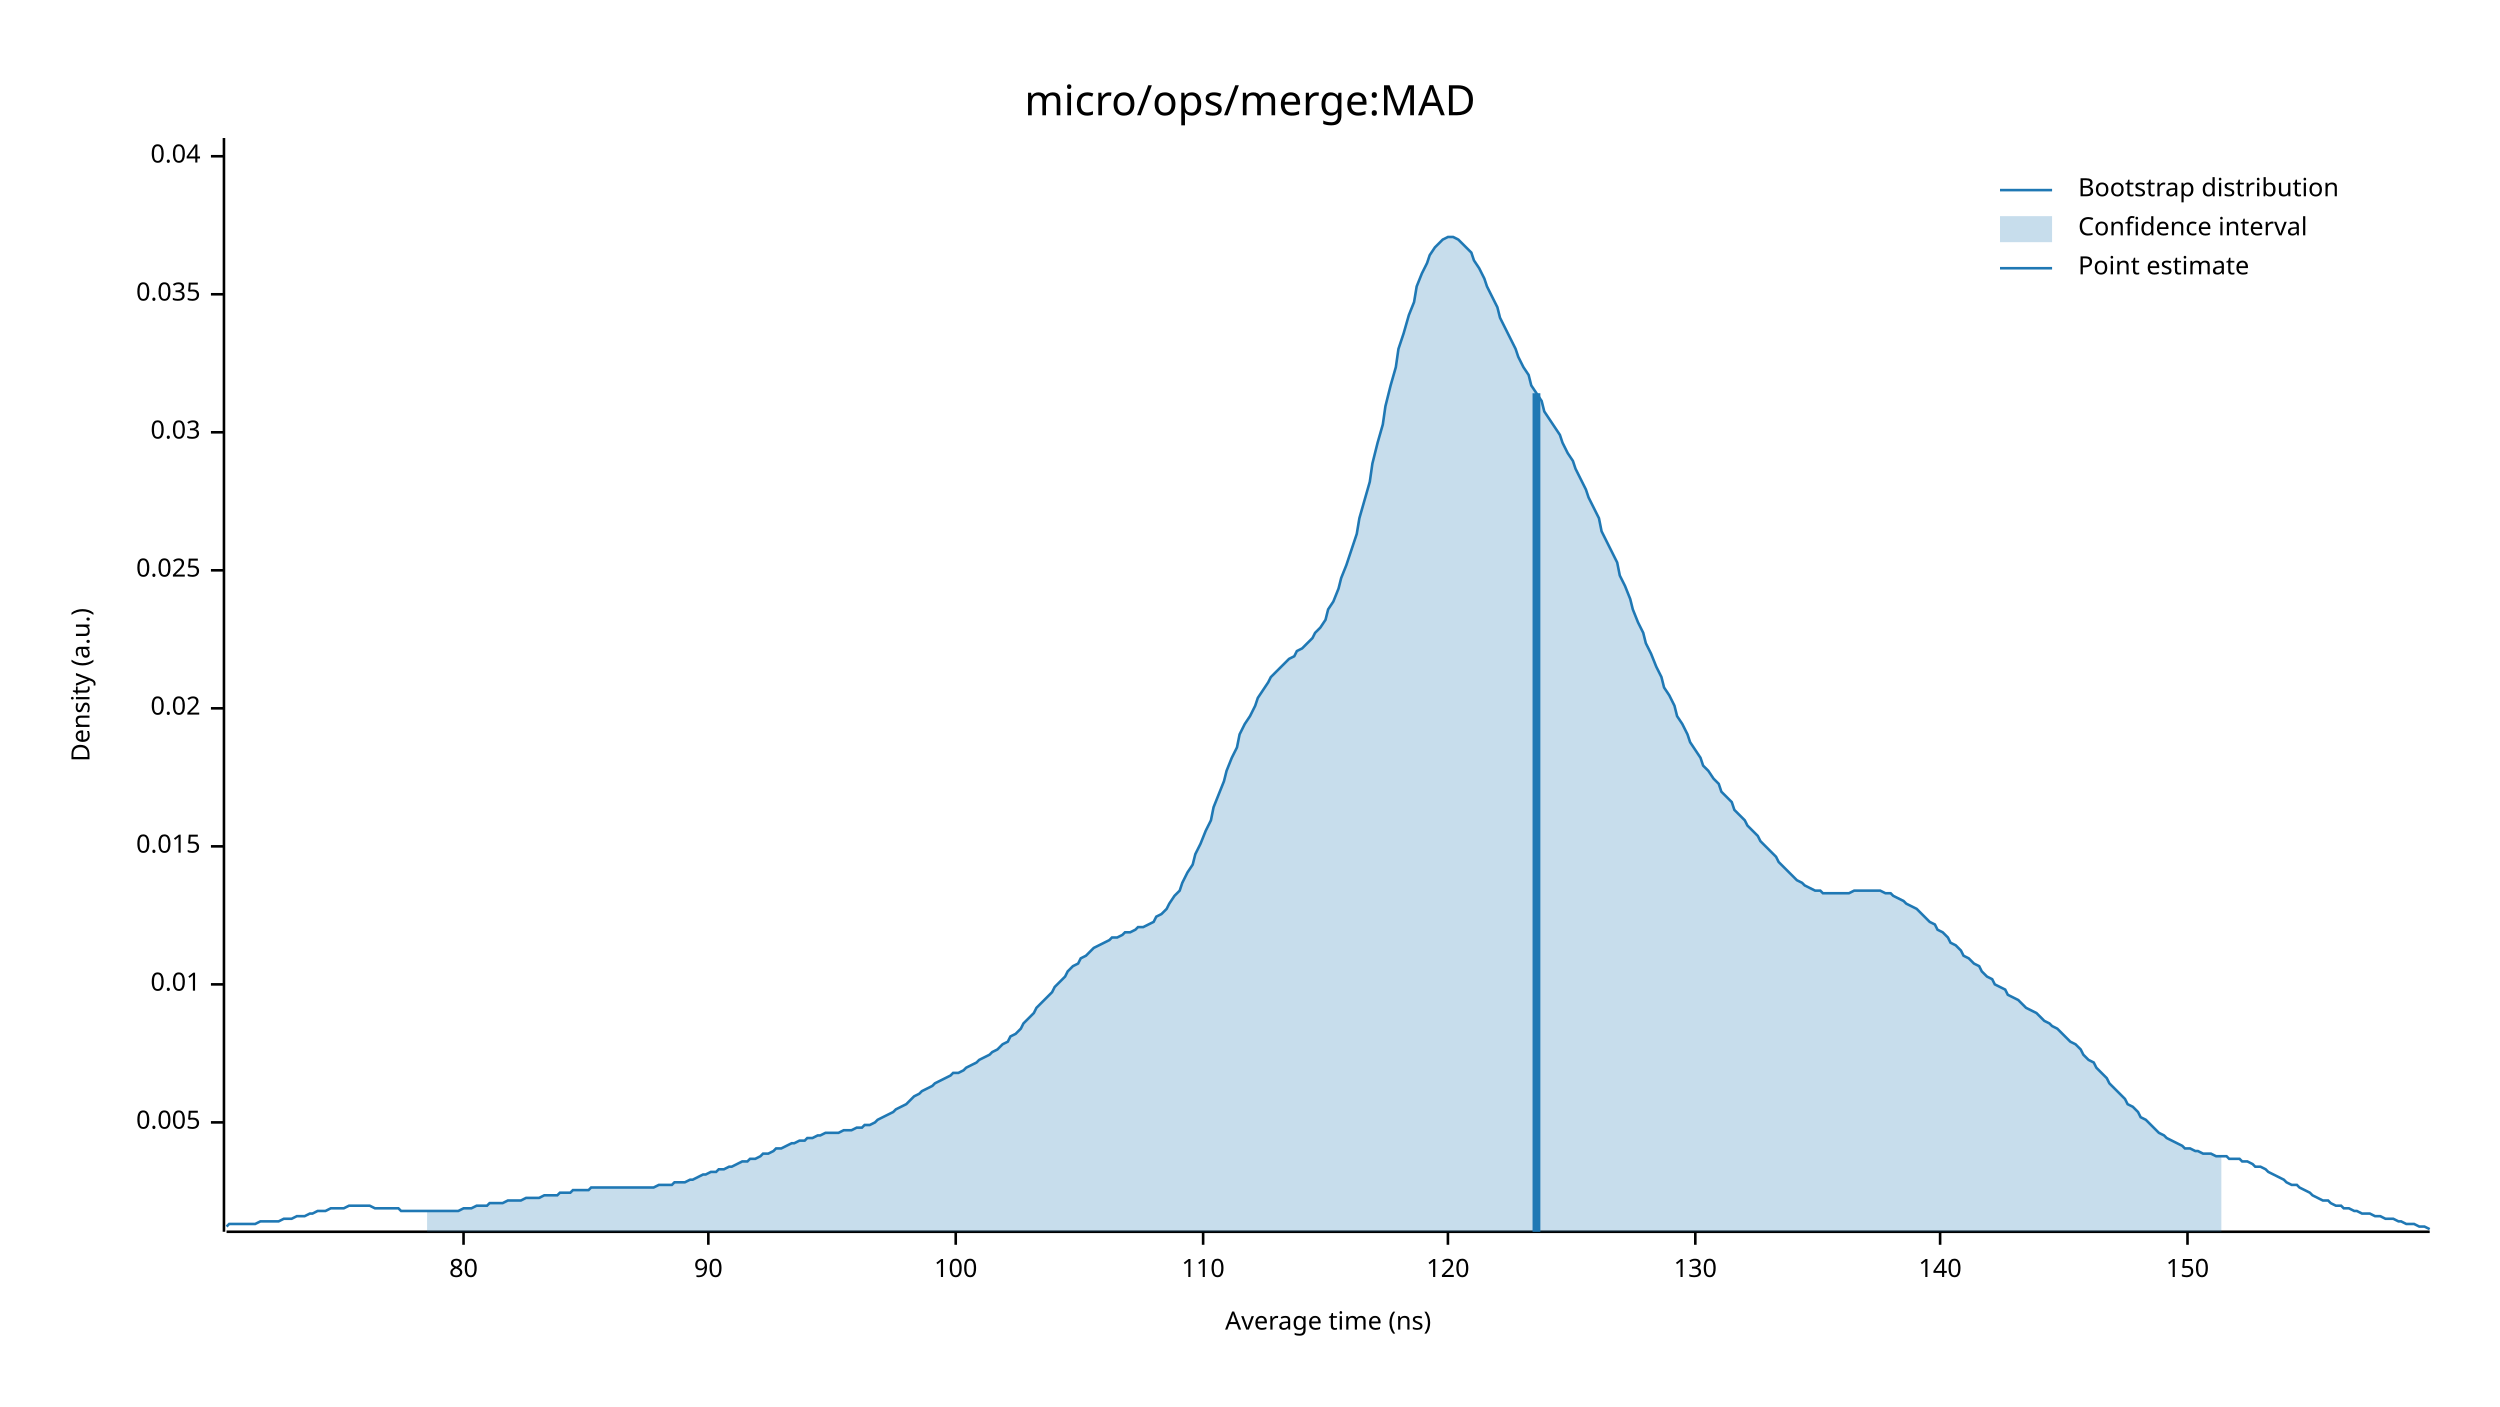
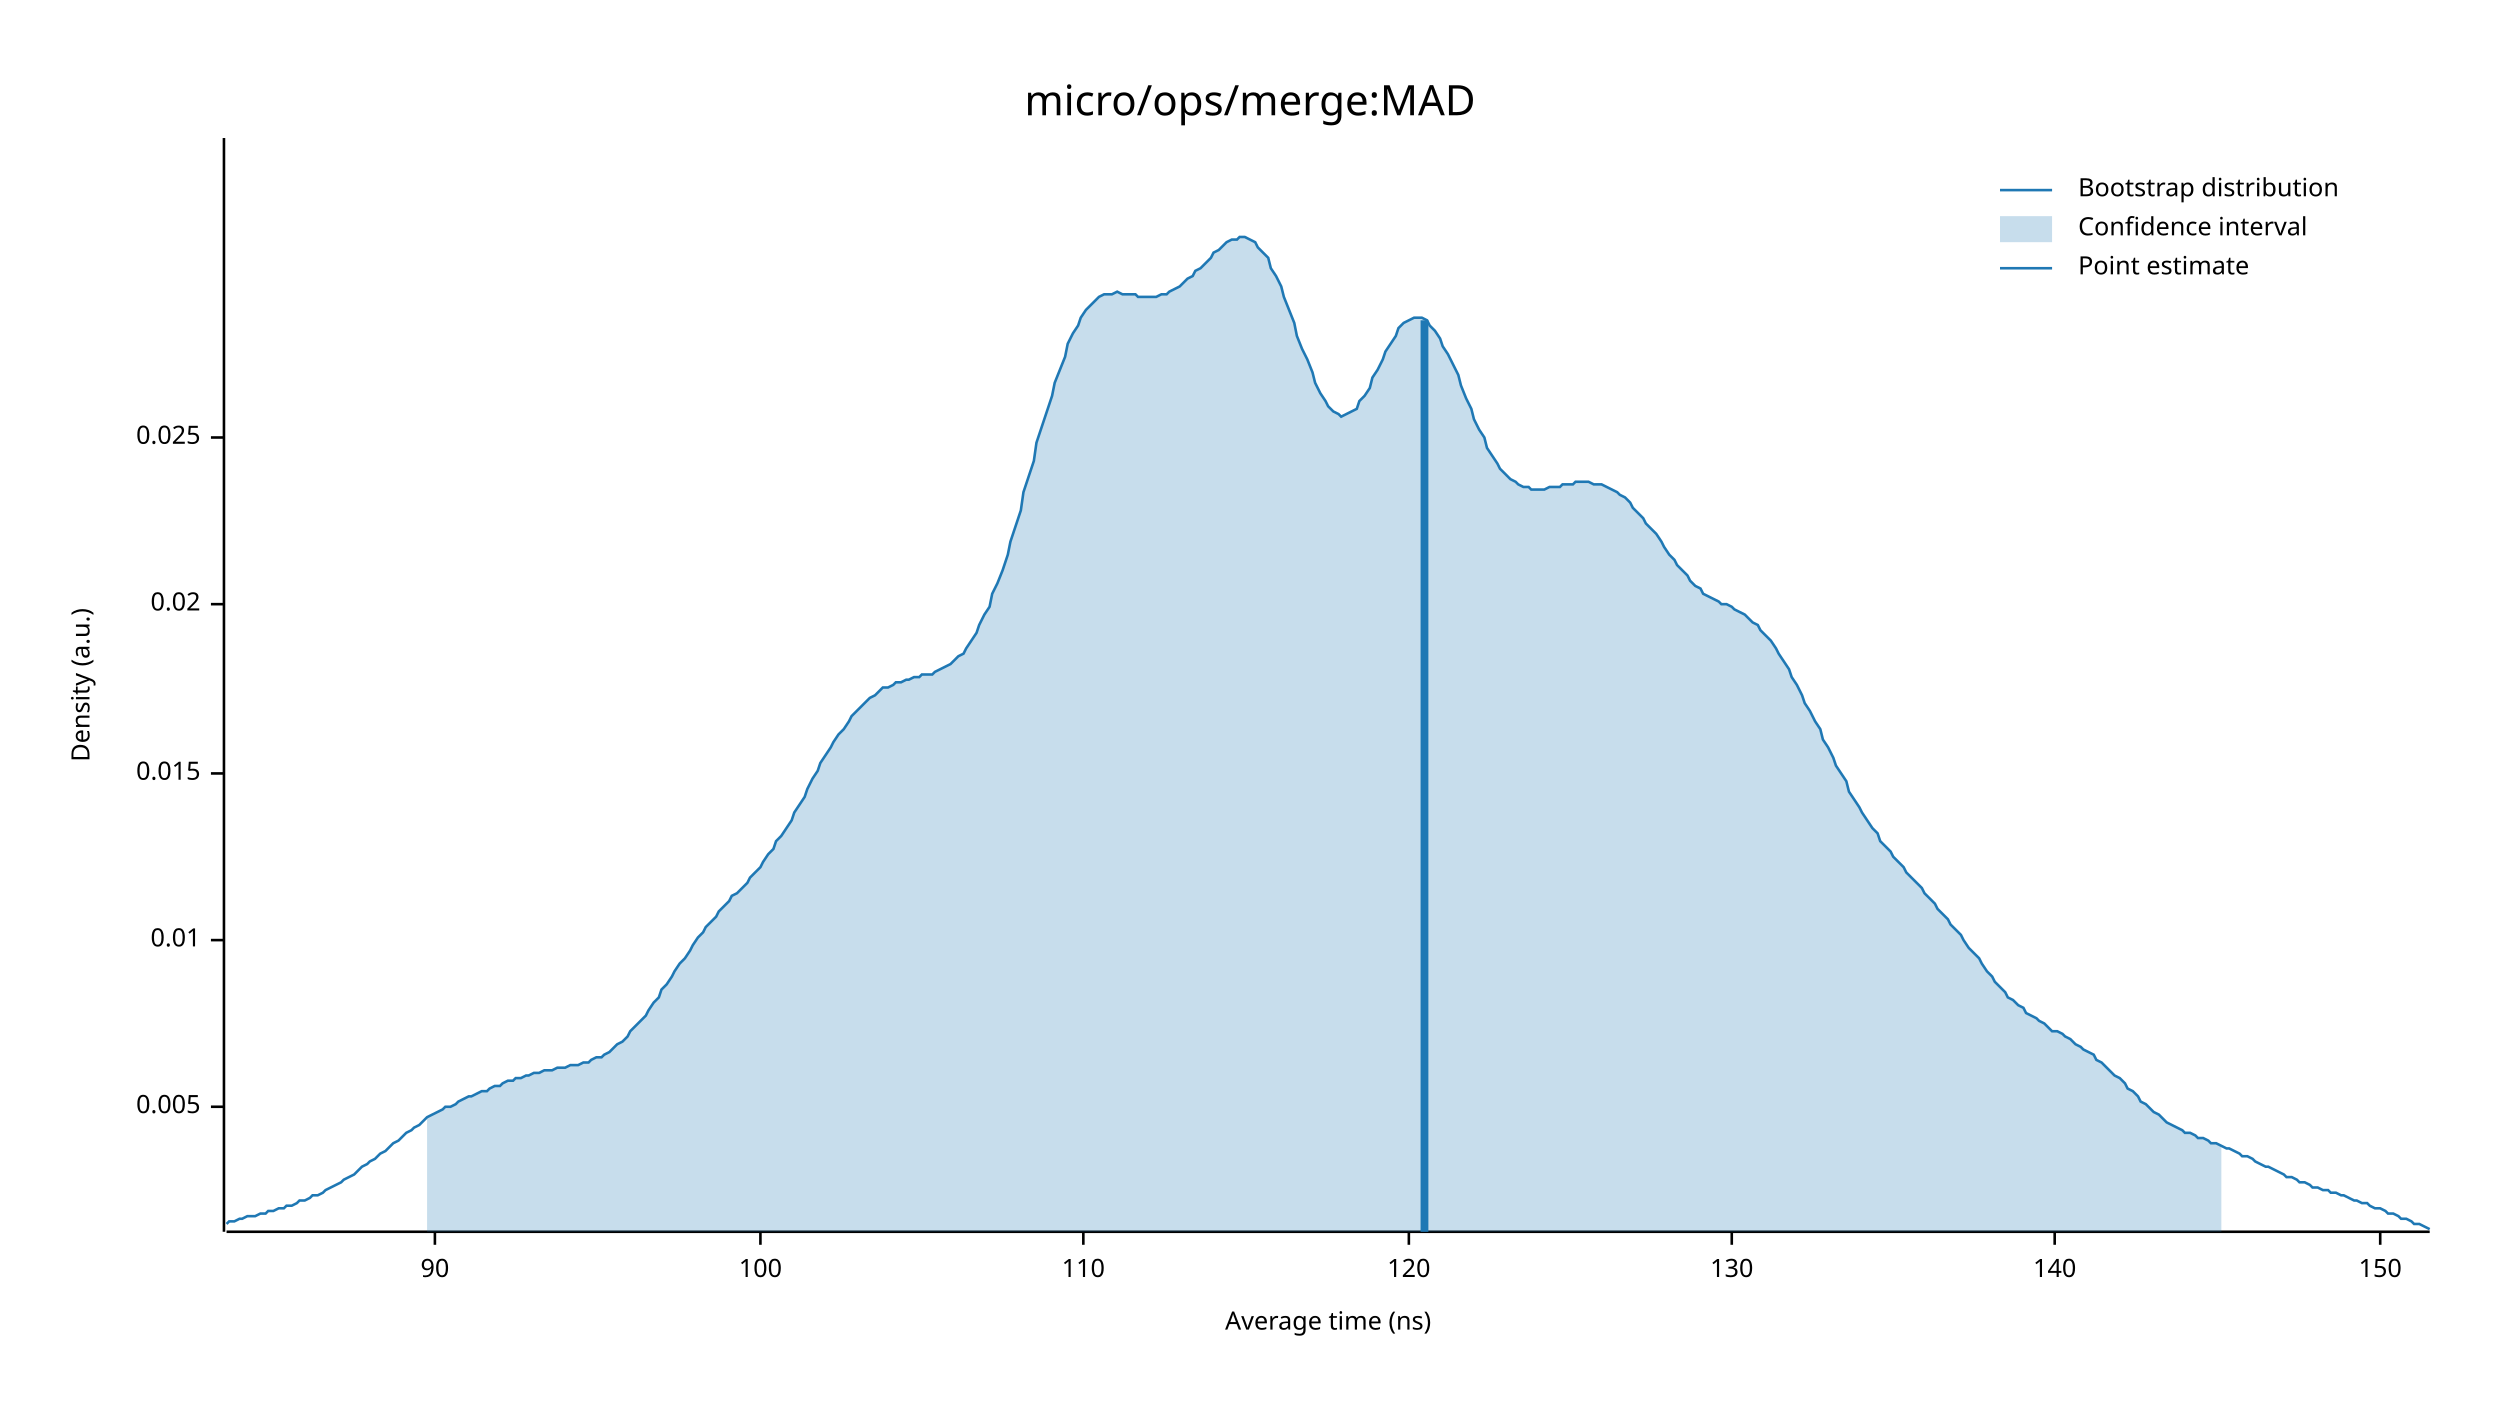
<svg xmlns="http://www.w3.org/2000/svg" width="960" height="540" viewBox="0 0 960 540">
  <text x="480" y="32" dy="0.76em" text-anchor="middle" font-family="sans-serif" font-size="16.129" opacity="1" fill="#000000">
micro/ops/merge:MAD
</text>
  <text x="27" y="263" dy="0.76em" text-anchor="middle" font-family="sans-serif" font-size="9.677" opacity="1" fill="#000000" transform="rotate(270, 27, 263)">
Density (a.u.)
</text>
  <text x="510" y="513" dy="-0.5ex" text-anchor="middle" font-family="sans-serif" font-size="9.677" opacity="1" fill="#000000">
Average time (ns)
</text>
  <polyline fill="none" opacity="1" stroke="#000000" stroke-width="1" points="86,53 86,473 " />
-   <text x="77" y="431" dy="0.5ex" text-anchor="end" font-family="sans-serif" font-size="9.677" opacity="1" fill="#000000">
+   <text x="77" y="425" dy="0.5ex" text-anchor="end" font-family="sans-serif" font-size="9.677" opacity="1" fill="#000000">
0.005
</text>
-   <polyline fill="none" opacity="1" stroke="#000000" stroke-width="1" points="81,431 86,431 " />
-   <text x="77" y="378" dy="0.5ex" text-anchor="end" font-family="sans-serif" font-size="9.677" opacity="1" fill="#000000">
+   <polyline fill="none" opacity="1" stroke="#000000" stroke-width="1" points="81,425 86,425 " />
+   <text x="77" y="361" dy="0.5ex" text-anchor="end" font-family="sans-serif" font-size="9.677" opacity="1" fill="#000000">
0.01
</text>
-   <polyline fill="none" opacity="1" stroke="#000000" stroke-width="1" points="81,378 86,378 " />
-   <text x="77" y="325" dy="0.5ex" text-anchor="end" font-family="sans-serif" font-size="9.677" opacity="1" fill="#000000">
+   <polyline fill="none" opacity="1" stroke="#000000" stroke-width="1" points="81,361 86,361 " />
+   <text x="77" y="297" dy="0.5ex" text-anchor="end" font-family="sans-serif" font-size="9.677" opacity="1" fill="#000000">
0.015
</text>
-   <polyline fill="none" opacity="1" stroke="#000000" stroke-width="1" points="81,325 86,325 " />
-   <text x="77" y="272" dy="0.5ex" text-anchor="end" font-family="sans-serif" font-size="9.677" opacity="1" fill="#000000">
+   <polyline fill="none" opacity="1" stroke="#000000" stroke-width="1" points="81,297 86,297 " />
+   <text x="77" y="232" dy="0.5ex" text-anchor="end" font-family="sans-serif" font-size="9.677" opacity="1" fill="#000000">
0.02
</text>
-   <polyline fill="none" opacity="1" stroke="#000000" stroke-width="1" points="81,272 86,272 " />
-   <text x="77" y="219" dy="0.5ex" text-anchor="end" font-family="sans-serif" font-size="9.677" opacity="1" fill="#000000">
+   <polyline fill="none" opacity="1" stroke="#000000" stroke-width="1" points="81,232 86,232 " />
+   <text x="77" y="168" dy="0.5ex" text-anchor="end" font-family="sans-serif" font-size="9.677" opacity="1" fill="#000000">
0.025
</text>
-   <polyline fill="none" opacity="1" stroke="#000000" stroke-width="1" points="81,219 86,219 " />
-   <text x="77" y="166" dy="0.5ex" text-anchor="end" font-family="sans-serif" font-size="9.677" opacity="1" fill="#000000">
- 0.03
- </text>
-   <polyline fill="none" opacity="1" stroke="#000000" stroke-width="1" points="81,166 86,166 " />
-   <text x="77" y="113" dy="0.5ex" text-anchor="end" font-family="sans-serif" font-size="9.677" opacity="1" fill="#000000">
- 0.035
- </text>
-   <polyline fill="none" opacity="1" stroke="#000000" stroke-width="1" points="81,113 86,113 " />
-   <text x="77" y="60" dy="0.5ex" text-anchor="end" font-family="sans-serif" font-size="9.677" opacity="1" fill="#000000">
- 0.04
- </text>
-   <polyline fill="none" opacity="1" stroke="#000000" stroke-width="1" points="81,60 86,60 " />
+   <polyline fill="none" opacity="1" stroke="#000000" stroke-width="1" points="81,168 86,168 " />
  <polyline fill="none" opacity="1" stroke="#000000" stroke-width="1" points="87,473 933,473 " />
-   <text x="178" y="483" dy="0.76em" text-anchor="middle" font-family="sans-serif" font-size="9.677" opacity="1" fill="#000000">
- 80
- </text>
-   <polyline fill="none" opacity="1" stroke="#000000" stroke-width="1" points="178,473 178,478 " />
-   <text x="272" y="483" dy="0.76em" text-anchor="middle" font-family="sans-serif" font-size="9.677" opacity="1" fill="#000000">
+   <text x="167" y="483" dy="0.76em" text-anchor="middle" font-family="sans-serif" font-size="9.677" opacity="1" fill="#000000">
90
</text>
-   <polyline fill="none" opacity="1" stroke="#000000" stroke-width="1" points="272,473 272,478 " />
-   <text x="367" y="483" dy="0.76em" text-anchor="middle" font-family="sans-serif" font-size="9.677" opacity="1" fill="#000000">
+   <polyline fill="none" opacity="1" stroke="#000000" stroke-width="1" points="167,473 167,478 " />
+   <text x="292" y="483" dy="0.76em" text-anchor="middle" font-family="sans-serif" font-size="9.677" opacity="1" fill="#000000">
100
</text>
-   <polyline fill="none" opacity="1" stroke="#000000" stroke-width="1" points="367,473 367,478 " />
-   <text x="462" y="483" dy="0.76em" text-anchor="middle" font-family="sans-serif" font-size="9.677" opacity="1" fill="#000000">
+   <polyline fill="none" opacity="1" stroke="#000000" stroke-width="1" points="292,473 292,478 " />
+   <text x="416" y="483" dy="0.76em" text-anchor="middle" font-family="sans-serif" font-size="9.677" opacity="1" fill="#000000">
110
</text>
-   <polyline fill="none" opacity="1" stroke="#000000" stroke-width="1" points="462,473 462,478 " />
-   <text x="556" y="483" dy="0.76em" text-anchor="middle" font-family="sans-serif" font-size="9.677" opacity="1" fill="#000000">
+   <polyline fill="none" opacity="1" stroke="#000000" stroke-width="1" points="416,473 416,478 " />
+   <text x="541" y="483" dy="0.76em" text-anchor="middle" font-family="sans-serif" font-size="9.677" opacity="1" fill="#000000">
120
</text>
-   <polyline fill="none" opacity="1" stroke="#000000" stroke-width="1" points="556,473 556,478 " />
-   <text x="651" y="483" dy="0.76em" text-anchor="middle" font-family="sans-serif" font-size="9.677" opacity="1" fill="#000000">
+   <polyline fill="none" opacity="1" stroke="#000000" stroke-width="1" points="541,473 541,478 " />
+   <text x="665" y="483" dy="0.76em" text-anchor="middle" font-family="sans-serif" font-size="9.677" opacity="1" fill="#000000">
130
</text>
-   <polyline fill="none" opacity="1" stroke="#000000" stroke-width="1" points="651,473 651,478 " />
-   <text x="745" y="483" dy="0.76em" text-anchor="middle" font-family="sans-serif" font-size="9.677" opacity="1" fill="#000000">
+   <polyline fill="none" opacity="1" stroke="#000000" stroke-width="1" points="665,473 665,478 " />
+   <text x="789" y="483" dy="0.76em" text-anchor="middle" font-family="sans-serif" font-size="9.677" opacity="1" fill="#000000">
140
</text>
-   <polyline fill="none" opacity="1" stroke="#000000" stroke-width="1" points="745,473 745,478 " />
-   <text x="840" y="483" dy="0.76em" text-anchor="middle" font-family="sans-serif" font-size="9.677" opacity="1" fill="#000000">
+   <polyline fill="none" opacity="1" stroke="#000000" stroke-width="1" points="789,473 789,478 " />
+   <text x="914" y="483" dy="0.76em" text-anchor="middle" font-family="sans-serif" font-size="9.677" opacity="1" fill="#000000">
150
</text>
-   <polyline fill="none" opacity="1" stroke="#000000" stroke-width="1" points="840,473 840,478 " />
-   <polyline fill="none" opacity="1" stroke="#1F78B4" stroke-width="1" points="87,471 88,470 90,470 92,470 93,470 95,470 97,470 98,470 100,469 102,469 103,469 105,469 107,469 109,468 110,468 112,468 114,467 115,467 117,467 119,466 120,466 122,465 124,465 125,465 127,464 129,464 131,464 132,464 134,463 136,463 137,463 139,463 141,463 142,463 144,464 146,464 148,464 149,464 151,464 153,464 154,465 156,465 158,465 159,465 161,465 163,465 164,465 166,465 168,465 170,465 171,465 173,465 175,465 176,465 178,464 180,464 181,464 183,463 185,463 187,463 188,462 190,462 192,462 193,462 195,461 197,461 198,461 200,461 202,460 203,460 205,460 207,460 209,459 210,459 212,459 214,459 215,458 217,458 219,458 220,457 222,457 224,457 226,457 227,456 229,456 231,456 232,456 234,456 236,456 237,456 239,456 241,456 242,456 244,456 246,456 248,456 249,456 251,456 253,455 254,455 256,455 258,455 259,454 261,454 263,454 265,453 266,453 268,452 270,451 271,451 273,450 275,450 276,449 278,449 280,448 281,448 283,447 285,446 287,446 288,445 290,445 292,444 293,443 295,443 297,442 298,441 300,441 302,440 304,439 305,439 307,438 309,438 310,437 312,437 314,436 315,436 317,435 319,435 320,435 322,435 324,434 326,434 327,434 329,433 331,433 332,432 334,432 336,431 337,430 339,429 341,428 343,427 344,426 346,425 348,424 349,423 351,421 353,420 354,419 356,418 358,417 359,416 361,415 363,414 365,413 366,412 368,412 370,411 371,410 373,409 375,408 376,407 378,406 380,405 381,404 383,403 385,401 387,400 388,398 390,397 392,395 393,393 395,391 397,389 398,387 400,385 402,383 404,381 405,379 407,377 409,375 410,373 412,371 414,370 415,368 417,367 419,365 420,364 422,363 424,362 426,361 427,360 429,360 431,359 432,358 434,358 436,357 437,356 439,356 441,355 443,354 444,352 446,351 448,349 449,347 451,344 453,342 454,339 456,335 458,332 459,328 461,324 463,319 465,315 466,310 468,305 470,300 471,296 473,291 475,287 476,282 478,278 480,275 482,271 483,268 485,265 487,262 488,260 490,258 492,256 493,255 495,253 497,252 498,250 500,249 502,247 504,245 505,243 507,241 509,238 510,234 512,231 514,226 515,222 517,217 519,211 521,205 522,199 524,192 526,185 527,178 529,170 531,163 532,156 534,148 536,141 537,134 539,128 541,121 543,116 544,110 546,105 548,101 549,98 551,95 553,93 554,92 556,91 558,91 560,92 561,93 563,95 565,97 566,100 568,103 570,107 571,110 573,114 575,118 576,122 578,126 580,130 582,134 583,137 585,141 587,144 588,148 590,151 592,154 593,158 595,161 597,164 599,167 600,170 602,174 604,177 605,180 607,184 609,188 610,191 612,195 614,199 615,204 617,208 619,212 621,216 622,221 624,225 626,230 627,234 629,239 631,243 632,247 634,251 636,256 638,260 639,264 641,267 643,271 644,275 646,278 648,282 649,285 651,288 653,291 654,294 656,296 658,299 660,301 661,304 663,306 665,308 666,311 668,313 670,315 671,317 673,319 675,321 676,323 678,325 680,327 682,329 683,331 685,333 687,335 688,336 690,338 692,339 693,340 695,341 697,342 699,342 700,343 702,343 704,343 705,343 707,343 709,343 710,343 712,342 714,342 715,342 717,342 719,342 721,342 722,342 724,343 726,343 727,344 729,345 731,346 732,347 734,348 736,349 738,351 739,352 741,354 743,355 744,357 746,358 748,360 749,362 751,363 753,365 754,367 756,368 758,370 760,371 761,373 763,375 765,376 766,378 768,379 770,380 771,382 773,383 775,384 777,386 778,387 780,388 782,389 783,390 785,392 787,393 788,394 790,395 792,397 793,398 795,400 797,401 799,403 800,405 802,407 804,408 805,410 807,412 809,414 810,416 812,418 814,420 816,422 817,424 819,425 821,427 822,429 824,430 826,432 827,433 829,435 831,436 832,437 834,438 836,439 838,440 839,441 841,441 843,442 844,442 846,443 848,443 849,443 851,444 853,444 855,444 856,445 858,445 860,445 861,446 863,446 865,447 866,448 868,448 870,449 871,450 873,451 875,452 877,453 878,454 880,455 882,455 883,456 885,457 887,458 888,459 890,460 892,461 894,461 895,462 897,463 899,463 900,464 902,464 904,465 905,465 907,466 909,466 910,466 912,467 914,467 916,468 917,468 919,468 921,469 922,469 924,470 926,470 927,470 929,471 931,471 933,472 " />
-   <polygon opacity="0.25" fill="#1F78B4" points="164,465 166,465 168,465 170,465 171,465 173,465 175,465 176,465 178,464 180,464 181,464 183,463 185,463 187,463 188,462 190,462 192,462 193,462 195,461 197,461 198,461 200,461 202,460 203,460 205,460 207,460 209,459 210,459 212,459 214,459 215,458 217,458 219,458 220,457 222,457 224,457 226,457 227,456 229,456 231,456 232,456 234,456 236,456 237,456 239,456 241,456 242,456 244,456 246,456 248,456 249,456 251,456 253,455 254,455 256,455 258,455 259,454 261,454 263,454 265,453 266,453 268,452 270,451 271,451 273,450 275,450 276,449 278,449 280,448 281,448 283,447 285,446 287,446 288,445 290,445 292,444 293,443 295,443 297,442 298,441 300,441 302,440 304,439 305,439 307,438 309,438 310,437 312,437 314,436 315,436 317,435 319,435 320,435 322,435 324,434 326,434 327,434 329,433 331,433 332,432 334,432 336,431 337,430 339,429 341,428 343,427 344,426 346,425 348,424 349,423 351,421 353,420 354,419 356,418 358,417 359,416 361,415 363,414 365,413 366,412 368,412 370,411 371,410 373,409 375,408 376,407 378,406 380,405 381,404 383,403 385,401 387,400 388,398 390,397 392,395 393,393 395,391 397,389 398,387 400,385 402,383 404,381 405,379 407,377 409,375 410,373 412,371 414,370 415,368 417,367 419,365 420,364 422,363 424,362 426,361 427,360 429,360 431,359 432,358 434,358 436,357 437,356 439,356 441,355 443,354 444,352 446,351 448,349 449,347 451,344 453,342 454,339 456,335 458,332 459,328 461,324 463,319 465,315 466,310 468,305 470,300 471,296 473,291 475,287 476,282 478,278 480,275 482,271 483,268 485,265 487,262 488,260 490,258 492,256 493,255 495,253 497,252 498,250 500,249 502,247 504,245 505,243 507,241 509,238 510,234 512,231 514,226 515,222 517,217 519,211 521,205 522,199 524,192 526,185 527,178 529,170 531,163 532,156 534,148 536,141 537,134 539,128 541,121 543,116 544,110 546,105 548,101 549,98 551,95 553,93 554,92 556,91 558,91 560,92 561,93 563,95 565,97 566,100 568,103 570,107 571,110 573,114 575,118 576,122 578,126 580,130 582,134 583,137 585,141 587,144 588,148 590,151 592,154 593,158 595,161 597,164 599,167 600,170 602,174 604,177 605,180 607,184 609,188 610,191 612,195 614,199 615,204 617,208 619,212 621,216 622,221 624,225 626,230 627,234 629,239 631,243 632,247 634,251 636,256 638,260 639,264 641,267 643,271 644,275 646,278 648,282 649,285 651,288 653,291 654,294 656,296 658,299 660,301 661,304 663,306 665,308 666,311 668,313 670,315 671,317 673,319 675,321 676,323 678,325 680,327 682,329 683,331 685,333 687,335 688,336 690,338 692,339 693,340 695,341 697,342 699,342 700,343 702,343 704,343 705,343 707,343 709,343 710,343 712,342 714,342 715,342 717,342 719,342 721,342 722,342 724,343 726,343 727,344 729,345 731,346 732,347 734,348 736,349 738,351 739,352 741,354 743,355 744,357 746,358 748,360 749,362 751,363 753,365 754,367 756,368 758,370 760,371 761,373 763,375 765,376 766,378 768,379 770,380 771,382 773,383 775,384 777,386 778,387 780,388 782,389 783,390 785,392 787,393 788,394 790,395 792,397 793,398 795,400 797,401 799,403 800,405 802,407 804,408 805,410 807,412 809,414 810,416 812,418 814,420 816,422 817,424 819,425 821,427 822,429 824,430 826,432 827,433 829,435 831,436 832,437 834,438 836,439 838,440 839,441 841,441 843,442 844,442 846,443 848,443 849,443 851,444 853,444 853,473 164,473 " />
-   <polyline fill="none" opacity="1" stroke="#1F78B4" stroke-width="3" points="590,473 590,151 " />
+   <polyline fill="none" opacity="1" stroke="#000000" stroke-width="1" points="914,473 914,478 " />
+   <polyline fill="none" opacity="1" stroke="#1F78B4" stroke-width="1" points="87,470 88,469 90,469 92,468 93,468 95,467 97,467 98,467 100,466 102,466 103,465 105,465 107,464 109,464 110,463 112,463 114,462 115,461 117,461 119,460 120,459 122,459 124,458 125,457 127,456 129,455 131,454 132,453 134,452 136,451 137,450 139,448 141,447 142,446 144,445 146,443 148,442 149,441 151,439 153,438 154,437 156,435 158,434 159,433 161,432 163,430 164,429 166,428 168,427 170,426 171,425 173,425 175,424 176,423 178,422 180,421 181,421 183,420 185,419 187,419 188,418 190,417 192,417 193,416 195,415 197,415 198,414 200,414 202,413 203,413 205,412 207,412 209,411 210,411 212,411 214,410 215,410 217,410 219,409 220,409 222,409 224,408 226,408 227,407 229,406 231,406 232,405 234,404 236,402 237,401 239,400 241,398 242,396 244,394 246,392 248,390 249,388 251,385 253,383 254,380 256,378 258,375 259,373 261,370 263,368 265,365 266,363 268,360 270,358 271,356 273,354 275,352 276,350 278,348 280,346 281,344 283,343 285,341 287,339 288,337 290,335 292,333 293,331 295,328 297,326 298,323 300,321 302,318 304,315 305,312 307,309 309,306 310,303 312,299 314,296 315,293 317,290 319,287 320,285 322,282 324,280 326,277 327,275 329,273 331,271 332,270 334,268 336,267 337,266 339,264 341,264 343,263 344,262 346,262 348,261 349,261 351,260 353,260 354,259 356,259 358,259 359,258 361,257 363,256 365,255 366,254 368,252 370,251 371,249 373,246 375,243 376,240 378,236 380,233 381,228 383,224 385,219 387,213 388,208 390,202 392,196 393,189 395,183 397,177 398,170 400,164 402,158 404,152 405,147 407,142 409,137 410,132 412,128 414,125 415,122 417,119 419,117 420,116 422,114 424,113 426,113 427,113 429,112 431,113 432,113 434,113 436,113 437,114 439,114 441,114 443,114 444,114 446,113 448,113 449,112 451,111 453,110 454,109 456,107 458,106 459,104 461,103 463,101 465,99 466,97 468,96 470,94 471,93 473,92 475,92 476,91 478,91 480,92 482,93 483,95 485,97 487,99 488,103 490,106 492,110 493,114 495,119 497,124 498,129 500,134 502,138 504,143 505,147 507,151 509,154 510,156 512,158 514,159 515,160 517,159 519,158 521,157 522,154 524,152 526,149 527,145 529,142 531,138 532,135 534,132 536,129 537,126 539,124 541,123 543,122 544,122 546,122 548,123 549,125 551,127 553,130 554,133 556,136 558,140 560,144 561,148 563,153 565,157 566,161 568,165 570,168 571,172 573,175 575,178 576,180 578,182 580,184 582,185 583,186 585,187 587,187 588,188 590,188 592,188 593,188 595,187 597,187 599,187 600,186 602,186 604,186 605,185 607,185 609,185 610,185 612,186 614,186 615,186 617,187 619,188 621,189 622,190 624,191 626,193 627,195 629,197 631,199 632,201 634,203 636,205 638,208 639,210 641,213 643,215 644,217 646,219 648,221 649,223 651,225 653,226 654,228 656,229 658,230 660,231 661,232 663,232 665,233 666,234 668,235 670,236 671,237 673,239 675,240 676,242 678,244 680,246 682,249 683,251 685,254 687,257 688,260 690,263 692,267 693,270 695,273 697,277 699,280 700,284 702,287 704,291 705,294 707,297 709,300 710,304 712,307 714,310 715,312 717,315 719,318 721,320 722,323 724,325 726,327 727,329 729,331 731,333 732,335 734,337 736,339 738,341 739,343 741,345 743,347 744,349 746,351 748,353 749,355 751,357 753,359 754,361 756,364 758,366 760,368 761,370 763,373 765,375 766,377 768,379 770,381 771,383 773,384 775,386 777,387 778,389 780,390 782,391 783,392 785,393 787,395 788,396 790,396 792,397 793,398 795,399 797,401 799,402 800,403 802,404 804,405 805,407 807,408 809,410 810,411 812,413 814,414 816,416 817,418 819,419 821,421 822,423 824,424 826,426 827,427 829,428 831,430 832,431 834,432 836,433 838,434 839,435 841,435 843,436 844,437 846,437 848,438 849,439 851,439 853,440 855,441 856,441 858,442 860,443 861,444 863,444 865,445 866,446 868,447 870,448 871,448 873,449 875,450 877,451 878,452 880,452 882,453 883,454 885,454 887,455 888,456 890,456 892,457 894,457 895,458 897,458 899,459 900,459 902,460 904,461 905,461 907,462 909,462 910,463 912,464 914,464 916,465 917,466 919,466 921,467 922,468 924,468 926,469 927,470 929,470 931,471 933,472 " />
+   <polygon opacity="0.25" fill="#1F78B4" points="164,429 166,428 168,427 170,426 171,425 173,425 175,424 176,423 178,422 180,421 181,421 183,420 185,419 187,419 188,418 190,417 192,417 193,416 195,415 197,415 198,414 200,414 202,413 203,413 205,412 207,412 209,411 210,411 212,411 214,410 215,410 217,410 219,409 220,409 222,409 224,408 226,408 227,407 229,406 231,406 232,405 234,404 236,402 237,401 239,400 241,398 242,396 244,394 246,392 248,390 249,388 251,385 253,383 254,380 256,378 258,375 259,373 261,370 263,368 265,365 266,363 268,360 270,358 271,356 273,354 275,352 276,350 278,348 280,346 281,344 283,343 285,341 287,339 288,337 290,335 292,333 293,331 295,328 297,326 298,323 300,321 302,318 304,315 305,312 307,309 309,306 310,303 312,299 314,296 315,293 317,290 319,287 320,285 322,282 324,280 326,277 327,275 329,273 331,271 332,270 334,268 336,267 337,266 339,264 341,264 343,263 344,262 346,262 348,261 349,261 351,260 353,260 354,259 356,259 358,259 359,258 361,257 363,256 365,255 366,254 368,252 370,251 371,249 373,246 375,243 376,240 378,236 380,233 381,228 383,224 385,219 387,213 388,208 390,202 392,196 393,189 395,183 397,177 398,170 400,164 402,158 404,152 405,147 407,142 409,137 410,132 412,128 414,125 415,122 417,119 419,117 420,116 422,114 424,113 426,113 427,113 429,112 431,113 432,113 434,113 436,113 437,114 439,114 441,114 443,114 444,114 446,113 448,113 449,112 451,111 453,110 454,109 456,107 458,106 459,104 461,103 463,101 465,99 466,97 468,96 470,94 471,93 473,92 475,92 476,91 478,91 480,92 482,93 483,95 485,97 487,99 488,103 490,106 492,110 493,114 495,119 497,124 498,129 500,134 502,138 504,143 505,147 507,151 509,154 510,156 512,158 514,159 515,160 517,159 519,158 521,157 522,154 524,152 526,149 527,145 529,142 531,138 532,135 534,132 536,129 537,126 539,124 541,123 543,122 544,122 546,122 548,123 549,125 551,127 553,130 554,133 556,136 558,140 560,144 561,148 563,153 565,157 566,161 568,165 570,168 571,172 573,175 575,178 576,180 578,182 580,184 582,185 583,186 585,187 587,187 588,188 590,188 592,188 593,188 595,187 597,187 599,187 600,186 602,186 604,186 605,185 607,185 609,185 610,185 612,186 614,186 615,186 617,187 619,188 621,189 622,190 624,191 626,193 627,195 629,197 631,199 632,201 634,203 636,205 638,208 639,210 641,213 643,215 644,217 646,219 648,221 649,223 651,225 653,226 654,228 656,229 658,230 660,231 661,232 663,232 665,233 666,234 668,235 670,236 671,237 673,239 675,240 676,242 678,244 680,246 682,249 683,251 685,254 687,257 688,260 690,263 692,267 693,270 695,273 697,277 699,280 700,284 702,287 704,291 705,294 707,297 709,300 710,304 712,307 714,310 715,312 717,315 719,318 721,320 722,323 724,325 726,327 727,329 729,331 731,333 732,335 734,337 736,339 738,341 739,343 741,345 743,347 744,349 746,351 748,353 749,355 751,357 753,359 754,361 756,364 758,366 760,368 761,370 763,373 765,375 766,377 768,379 770,381 771,383 773,384 775,386 777,387 778,389 780,390 782,391 783,392 785,393 787,395 788,396 790,396 792,397 793,398 795,399 797,401 799,402 800,403 802,404 804,405 805,407 807,408 809,410 810,411 812,413 814,414 816,416 817,418 819,419 821,421 822,423 824,424 826,426 827,427 829,428 831,430 832,431 834,432 836,433 838,434 839,435 841,435 843,436 844,437 846,437 848,438 849,439 851,439 853,440 853,473 164,473 " />
+   <polyline fill="none" opacity="1" stroke="#1F78B4" stroke-width="3" points="547,473 547,123 " />
  <text x="798" y="68" dy="0.76em" text-anchor="start" font-family="sans-serif" font-size="9.677" opacity="1" fill="#000000">
Bootstrap distribution
</text>
  <text x="798" y="83" dy="0.76em" text-anchor="start" font-family="sans-serif" font-size="9.677" opacity="1" fill="#000000">
Confidence interval
</text>
  <text x="798" y="98" dy="0.76em" text-anchor="start" font-family="sans-serif" font-size="9.677" opacity="1" fill="#000000">
Point estimate
</text>
  <polyline fill="none" opacity="1" stroke="#1F78B4" stroke-width="1" points="768,73 788,73 " />
  <rect x="768" y="83" width="20" height="10" opacity="0.25" fill="#1F78B4" stroke="none" />
  <polyline fill="none" opacity="1" stroke="#1F78B4" stroke-width="1" points="768,103 788,103 " />
</svg>
